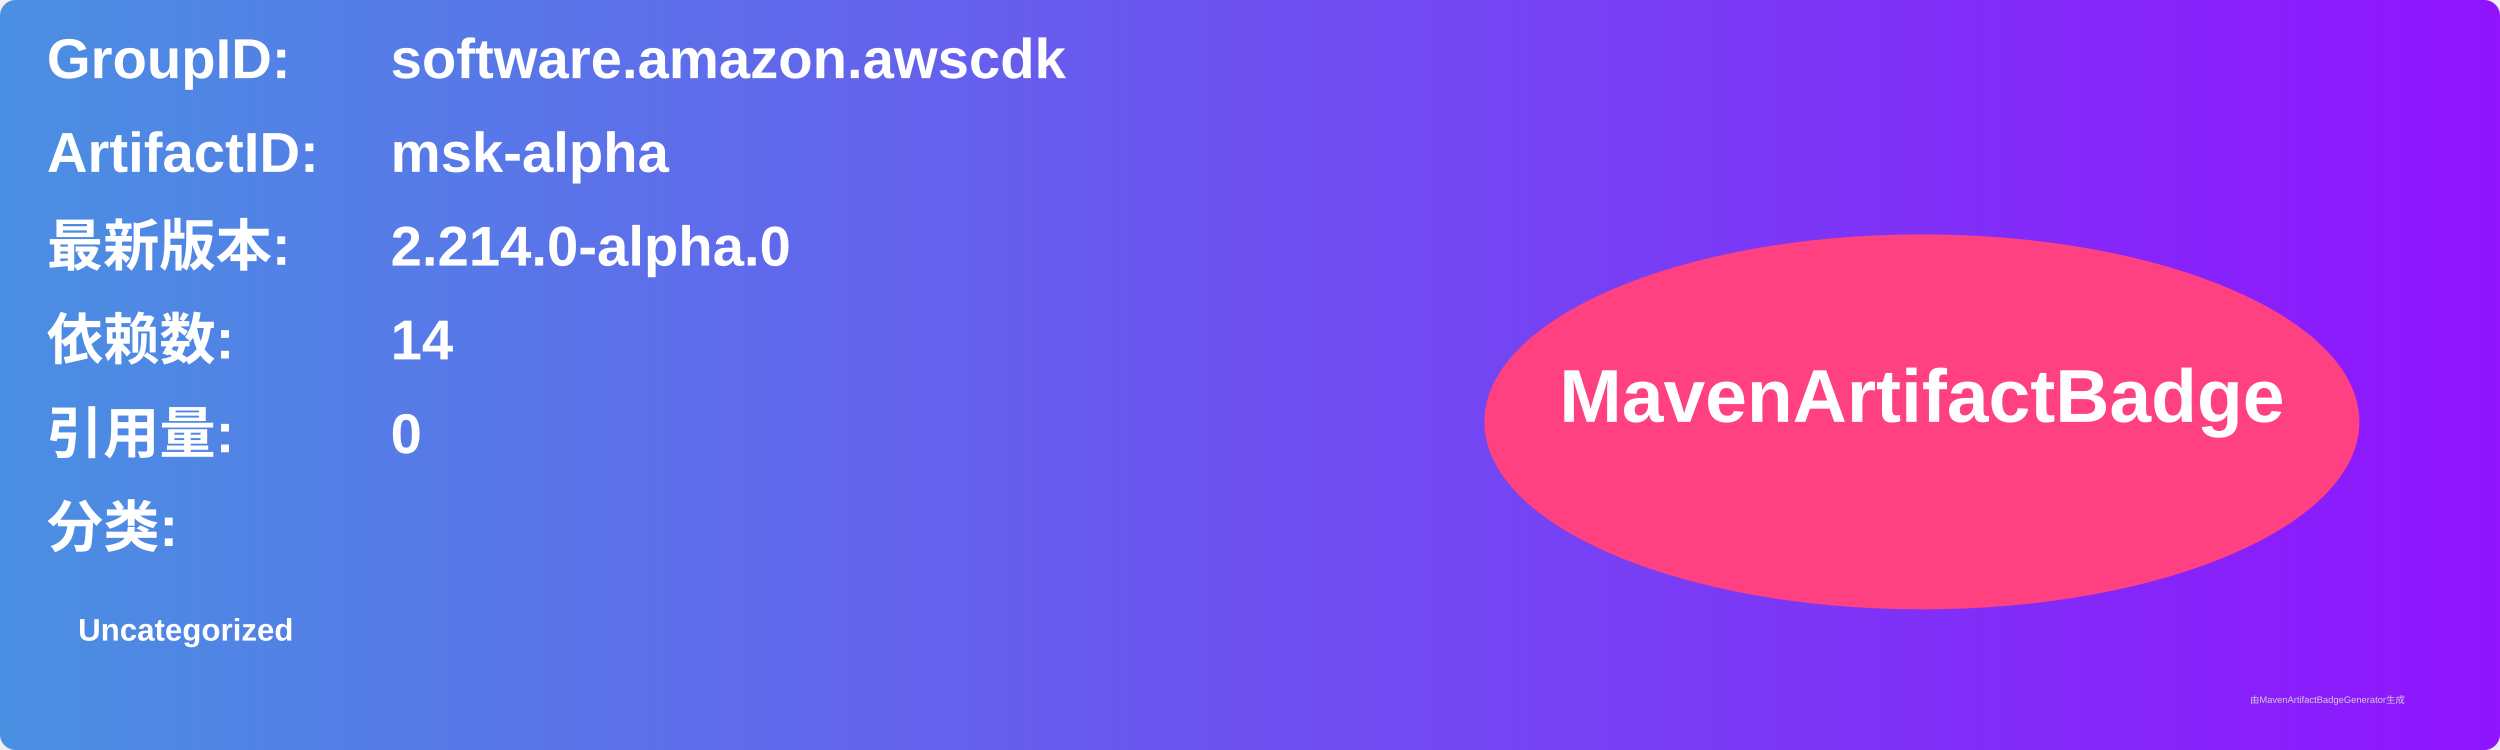
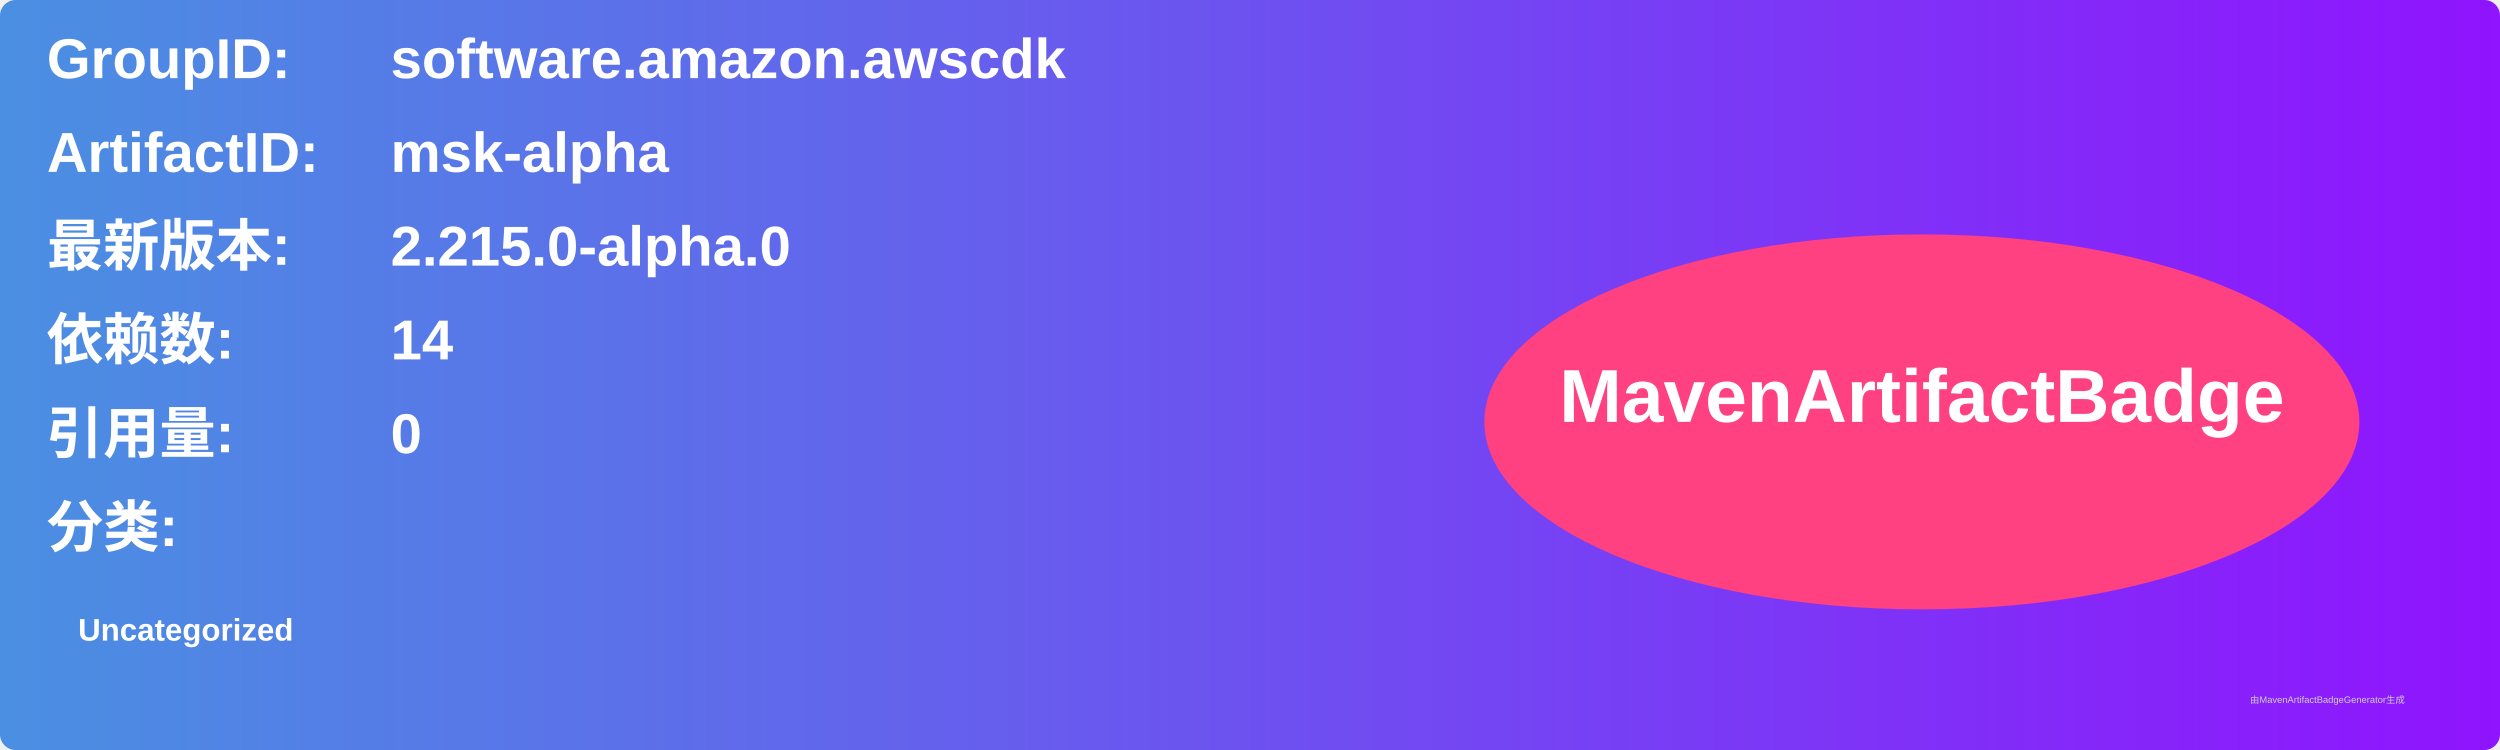
<svg xmlns="http://www.w3.org/2000/svg" width="800" height="240" viewBox="0 0 800 240">
  <linearGradient id="grad" x1="0%" y1="0%" x2="100%" y2="0%">
    <stop offset="0%" stop-color="#4a90e2" />
    <stop offset="100%" stop-color="#9013fe" />
  </linearGradient>
  <rect width="100%" height="100%" rx="5" ry="5" fill="url(#grad)" />
  <g transform="translate(15, 15)">
    <text x="0" y="10" font-family="Arial" font-size="18" fill="white" font-weight="bold" width="260">GroupID:</text>
    <text x="110" y="10" font-family="Arial" font-size="18" fill="white" font-weight="bold" width="460">software.amazon.awscdk</text>
    <text x="0" y="40" font-family="Arial" font-size="18" fill="white" font-weight="bold" width="260">ArtifactID:</text>
    <text x="110" y="40" font-family="Arial" font-size="18" fill="white" font-weight="bold" width="460">msk-alpha</text>
    <text x="0" y="70" font-family="Arial" font-size="18" fill="white" font-weight="bold">最新版本:</text>
    <text x="110" y="70" font-family="Arial" font-size="18" fill="white" font-weight="bold">
-       <tspan font-weight="bold">2.214.0-alpha.0</tspan>
+       <tspan font-weight="bold">2.215.0-alpha.0</tspan>
    </text>
    <text x="0" y="100" font-family="Arial" font-size="18" fill="white" font-weight="bold">依赖数: </text>
    <text x="110" y="100" font-family="Arial" font-size="18" fill="white">
      <tspan font-weight="bold">14</tspan>
    </text>
    <text x="0" y="130" font-family="Arial" font-size="18" fill="white" font-weight="bold">引用量: </text>
    <text x="110" y="130" font-family="Arial" font-size="18" fill="white">
      <tspan font-weight="bold">0</tspan>
    </text>
    <text x="0" y="160" font-family="Arial" font-size="18" fill="white" font-weight="bold">分类:</text>
    <text x="10" y="190" font-family="Arial" font-size="10" fill="white">
      <tspan font-weight="bold">Uncategorized</tspan>
    </text>
    <ellipse cx="600" cy="120" rx="140" ry="60" fill="#ff4081" />
    <text x="600" y="120" text-anchor="middle" font-family="Arial" font-size="24" fill="white" font-weight="bold">MavenArtifactBadge</text>
  </g>
  <text x="720" y="225" font-family="Arial" font-size="3" fill="#d0d0d0">由MavenArtifactBadgeGenerator生成</text>
</svg>
